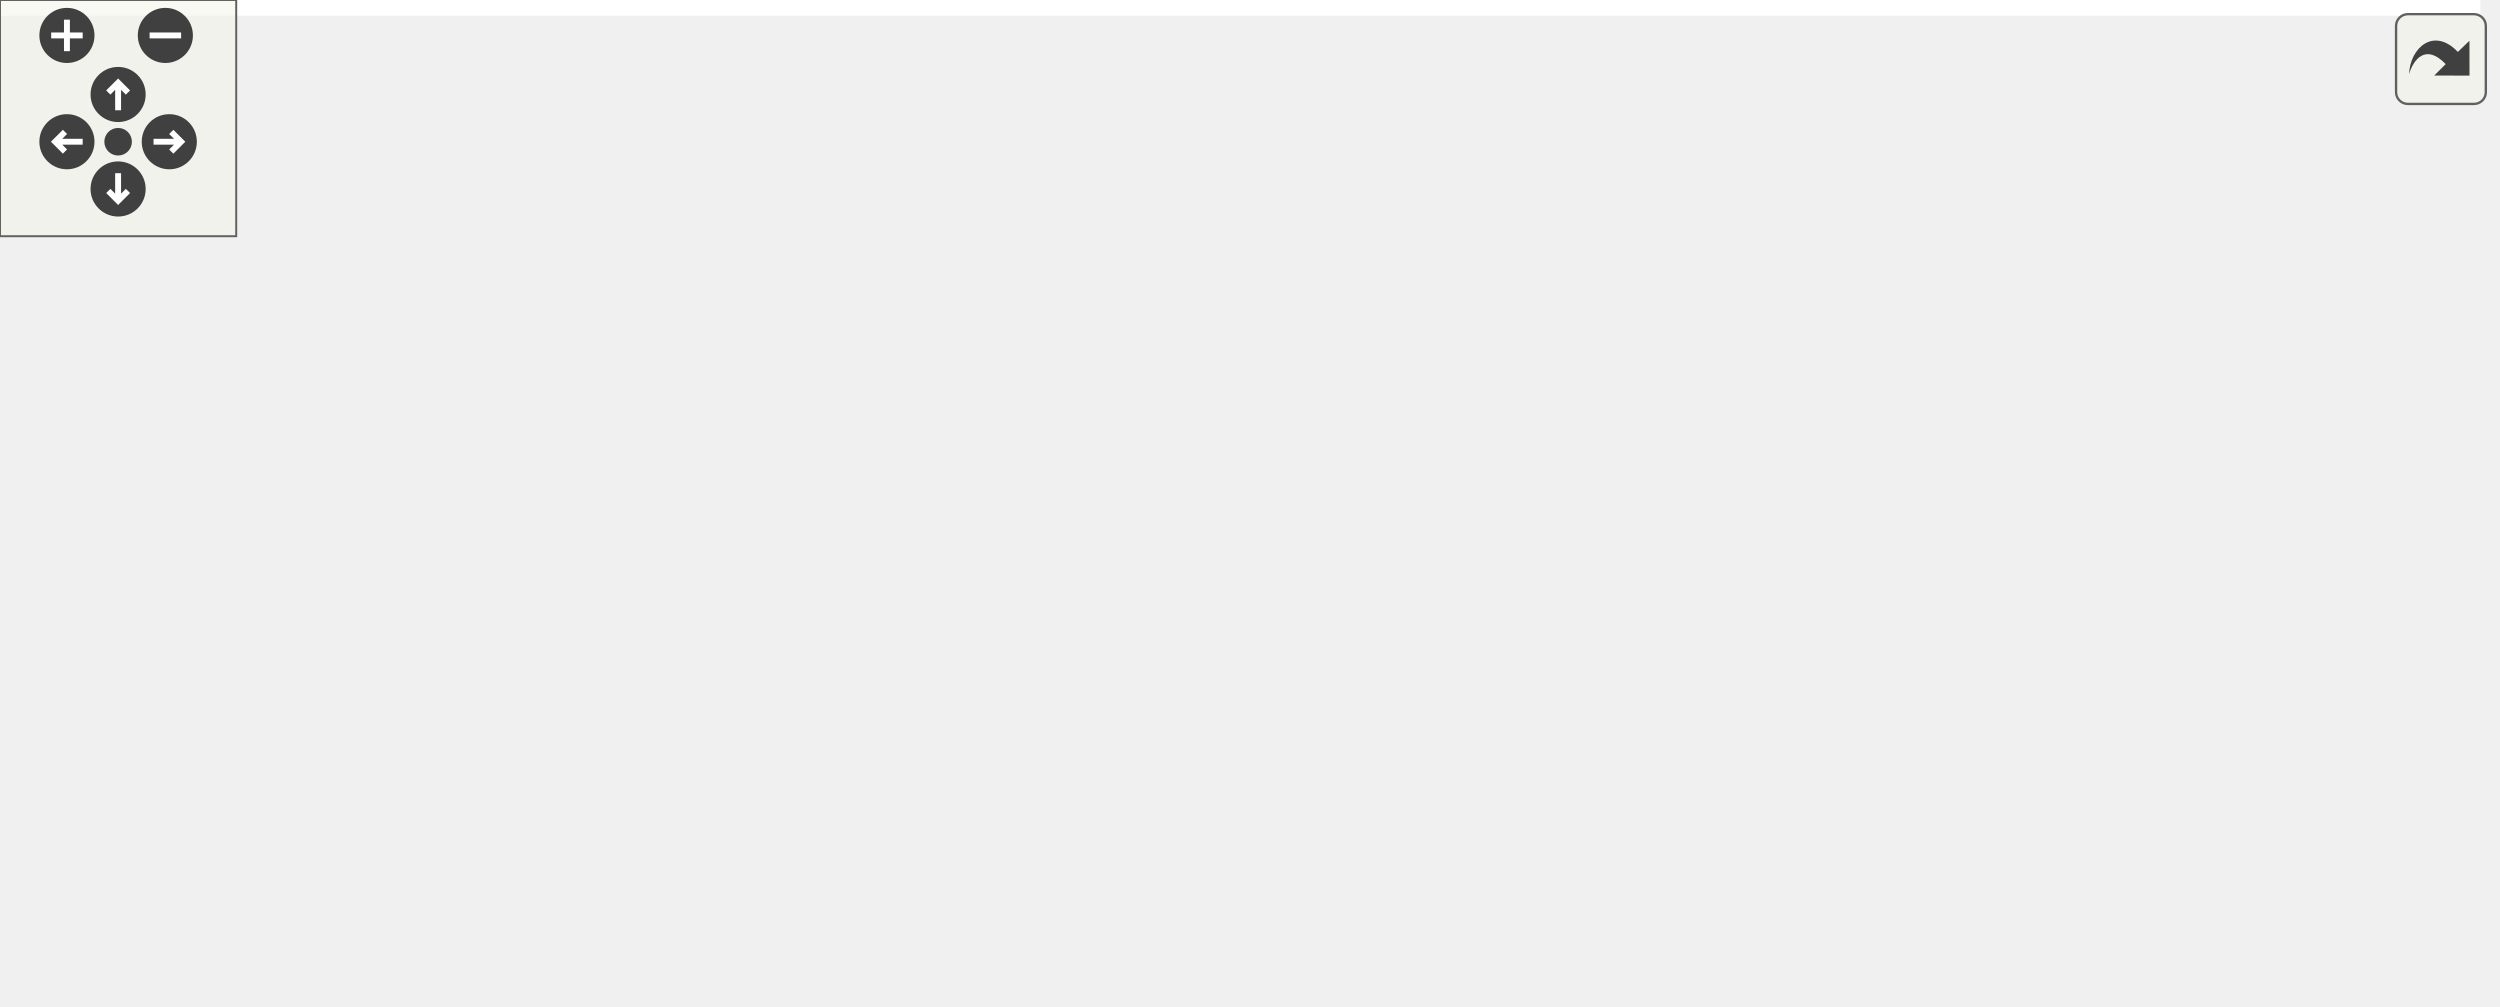
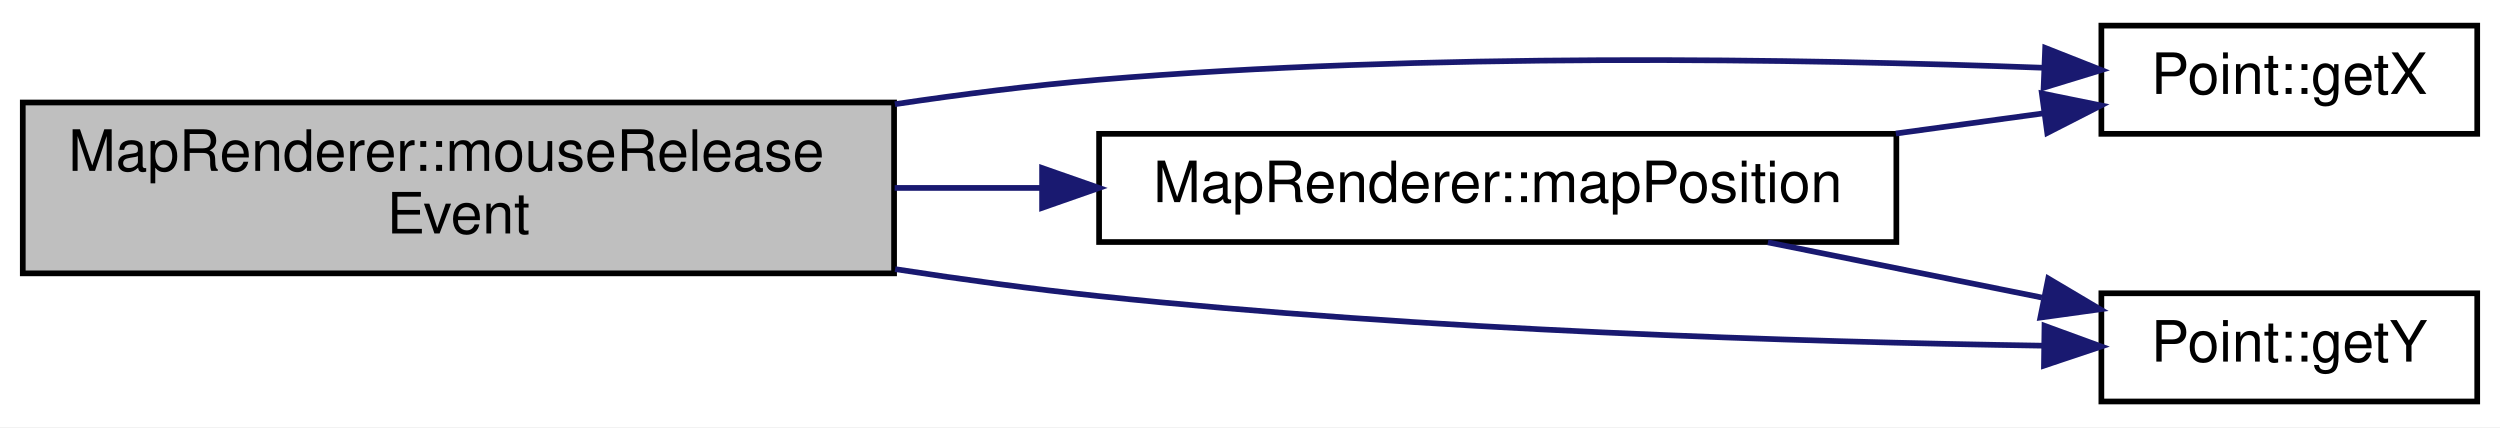
- <svg xmlns="http://www.w3.org/2000/svg" xmlns:xlink="http://www.w3.org/1999/xlink" id="main" version="1.1" xml:space="preserve">
-   <style type="text/css">
- .edge:hover path { stroke: red; }
- .edge:hover polygon { stroke: red; fill: red; }
- </style>
-   <defs>
-     <circle id="rim" cx="0" cy="0" r="7" />
-     <circle id="rim2" cx="0" cy="0" r="3.5" />
-     <g id="zoomPlus">
-       <use xlink:href="#rim" fill="#404040">
-         <set attributeName="fill" to="#808080" begin="zoomplus.mouseover" end="zoomplus.mouseout" />
-       </use>
-       <path d="M-4,0h8M0,-4v8" fill="none" stroke="white" stroke-width="1.5" pointer-events="none" />
-     </g>
-     <g id="zoomMin">
-       <use xlink:href="#rim" fill="#404040">
-         <set attributeName="fill" to="#808080" begin="zoomminus.mouseover" end="zoomminus.mouseout" />
-       </use>
-       <path d="M-4,0h8" fill="none" stroke="white" stroke-width="1.5" pointer-events="none" />
-     </g>
-     <g id="dirArrow">
-       <path fill="none" stroke="white" stroke-width="1.5" d="M0,-3.0v7 M-2.5,-0.5L0,-3.0L2.5,-0.5" />
-     </g>
-     <g id="resetDef">
-       <use xlink:href="#rim2" fill="#404040">
-         <set attributeName="fill" to="#808080" begin="reset.mouseover" end="reset.mouseout" />
-       </use>
-     </g>
-   </defs>
-   <svg id="graph" class="graph">
-     <g id="viewport">
-       <polygon fill="#ffffff" stroke="transparent" points="-4,4 -4,-195 630,-195 630,4 -4,4" />
-       <g id="node1" class="node">
-         <g id="a_node1">
-           <a xlink:title=" ">
-             <polygon fill="#bfbfbf" stroke="#000000" points="0,-90 0,-120 153,-120 153,-90 0,-90" />
-             <text text-anchor="start" x="8" y="-108" font-family="Helvetica,sans-Serif" font-size="10.00" fill="#000000">MapRenderer::mouseRelease</text>
-             <text text-anchor="middle" x="76.5" y="-97" font-family="Helvetica,sans-Serif" font-size="10.00" fill="#000000">Event</text>
-           </a>
-         </g>
-       </g>
-       <g id="node2" class="node">
-         <g id="a_node2">
-           <a xlink:href="classMapTile.html#af67fb2b04970d5160e8bdacb05484bac" target="_top" xlink:title="MapTile::getType Liefert den Typ des Quadranten.">
-             <polygon fill="#ffffff" stroke="#000000" points="214.5,-171.5 214.5,-190.5 312.5,-190.5 312.5,-171.5 214.5,-171.5" />
-             <text text-anchor="middle" x="263.5" y="-178.5" font-family="Helvetica,sans-Serif" font-size="10.00" fill="#000000">MapTile::getType</text>
-           </a>
-         </g>
-       </g>
-       <g id="edge1" class="edge">
-         <path fill="none" stroke="#191970" d="M106.627,-120.139C129.038,-131.102 160.54,-145.886 189,-157 199.369,-161.049 210.731,-164.965 221.389,-168.417" />
-         <polygon fill="#191970" stroke="#191970" points="220.339,-171.756 230.929,-171.449 222.459,-165.085 220.339,-171.756" />
-       </g>
-       <g id="node3" class="node">
-         <g id="a_node3">
-           <a xlink:href="classPoint.html#a0b82a4aa9614c11854abc507d89a70a9" target="_top" xlink:title="Point::getX Gibt die X-Koordinate des Punktes.">
-             <polygon fill="#ffffff" stroke="#000000" points="390,-123.5 390,-142.5 456,-142.5 456,-123.5 390,-123.5" />
-             <text text-anchor="middle" x="423" y="-130.5" font-family="Helvetica,sans-Serif" font-size="10.00" fill="#000000">Point::getX</text>
-           </a>
-         </g>
-       </g>
-       <g id="edge2" class="edge">
-         <path fill="none" stroke="#191970" d="M153.176,-119.305C165.133,-121.144 177.375,-122.8 189,-124 255.358,-130.851 332.787,-132.617 379.832,-133.002" />
-         <polygon fill="#191970" stroke="#191970" points="379.944,-136.503 389.966,-133.067 379.989,-129.503 379.944,-136.503" />
-       </g>
-       <g id="node4" class="node">
-         <g id="a_node4">
-           <a xlink:href="classPoint.html#a3770f321c49dfe7ca463900fddc2e2bc" target="_top" xlink:title="Point::getX Gibt die Y-Koordinate des Punktes.">
-             <polygon fill="#ffffff" stroke="#000000" points="390,-76.5 390,-95.5 456,-95.5 456,-76.5 390,-76.5" />
-             <text text-anchor="middle" x="423" y="-83.5" font-family="Helvetica,sans-Serif" font-size="10.00" fill="#000000">Point::getY</text>
-           </a>
-         </g>
-       </g>
-       <g id="edge3" class="edge">
-         <path fill="none" stroke="#191970" d="M153.139,-90.297C165.101,-88.512 177.354,-86.977 189,-86 255.428,-80.43 332.838,-82 379.859,-83.846" />
-         <polygon fill="#191970" stroke="#191970" points="379.851,-87.349 389.988,-84.267 380.142,-80.355 379.851,-87.349" />
-       </g>
-       <g id="node5" class="node">
-         <g id="a_node5">
-           <a xlink:href="classMapRenderer.html#a5e805bae5efab5f37a6ec8ee24543d0d" target="_top" xlink:title="MapRenderer::mapPosition Wandelt eine Position im Fenster in eine Kachelkoordinate um.">
-             <polygon fill="#ffffff" stroke="#000000" points="193.5,-95.5 193.5,-114.5 333.5,-114.5 333.5,-95.5 193.5,-95.5" />
-             <text text-anchor="middle" x="263.5" y="-102.5" font-family="Helvetica,sans-Serif" font-size="10.00" fill="#000000">MapRenderer::mapPosition</text>
-           </a>
-         </g>
-       </g>
-       <g id="edge4" class="edge">
-         <path fill="none" stroke="#191970" d="M153.1,-105C162.981,-105 173.123,-105 183.064,-105" />
-         <polygon fill="#191970" stroke="#191970" points="183.332,-108.5 193.332,-105 183.332,-101.5 183.332,-108.5" />
-       </g>
-       <g id="node6" class="node">
-         <g id="a_node6">
-           <a xlink:href="classMapRenderer.html#a472525cfdf5cd4ab4ed226457ae6f55a" target="_top" xlink:title="MapRenderer::onTileChange Wird aufgerufen wenn sich eine Kachel ändert.">
-             <polygon fill="#ffffff" stroke="#000000" points="189,-19.5 189,-38.5 338,-38.5 338,-19.5 189,-19.5" />
-             <text text-anchor="middle" x="263.5" y="-26.5" font-family="Helvetica,sans-Serif" font-size="10.00" fill="#000000">MapRenderer::onTileChange</text>
-           </a>
-         </g>
-       </g>
-       <g id="edge7" class="edge">
-         <path fill="none" stroke="#191970" d="M106.627,-89.861C129.038,-78.898 160.54,-64.115 189,-53 199.369,-48.95 210.731,-45.035 221.389,-41.583" />
-         <polygon fill="#191970" stroke="#191970" points="222.459,-44.915 230.929,-38.551 220.339,-38.244 222.459,-44.915" />
-       </g>
-       <g id="edge5" class="edge">
-         <path fill="none" stroke="#191970" d="M317.945,-114.558C338.14,-118.103 360.751,-122.072 379.807,-125.418" />
-         <polygon fill="#191970" stroke="#191970" points="379.249,-128.873 389.703,-127.155 380.459,-121.978 379.249,-128.873" />
-       </g>
-       <g id="edge6" class="edge">
-         <path fill="none" stroke="#191970" d="M333.923,-96.611C349.352,-94.773 365.252,-92.879 379.272,-91.209" />
-         <polygon fill="#191970" stroke="#191970" points="380.072,-94.638 389.588,-89.98 379.244,-87.688 380.072,-94.638" />
-       </g>
-       <g id="node7" class="node">
-         <g id="a_node7">
-           <a xlink:href="classMapTile.html#a6f6c6e03095e0f1ed503dd30f499793c" target="_top" xlink:title="MapTile::setType Setzt den Typ der Kachel.">
-             <polygon fill="#ffffff" stroke="#000000" points="374,-19.5 374,-38.5 472,-38.5 472,-19.5 374,-19.5" />
-             <text text-anchor="middle" x="423" y="-26.5" font-family="Helvetica,sans-Serif" font-size="10.00" fill="#000000">MapTile::setType</text>
-           </a>
-         </g>
-       </g>
-       <g id="edge8" class="edge">
-         <path fill="none" stroke="#191970" d="M338.113,-29C346.759,-29 355.486,-29 363.885,-29" />
-         <polygon fill="#191970" stroke="#191970" points="363.94,-32.5 373.94,-29 363.94,-25.5 363.94,-32.5" />
-       </g>
-       <g id="node8" class="node">
-         <g id="a_node8">
-           <a xlink:href="classGraphicsManager.html#aa094318dfcf4d0d399296b323dd670c6" target="_top" xlink:title="GraphicsManager::get Liefert eine Grafik mit einem bestimmten Namen.">
-             <polygon fill="#ffffff" stroke="#000000" points="508,-38.5 508,-57.5 626,-57.5 626,-38.5 508,-38.5" />
-             <text text-anchor="middle" x="567" y="-45.5" font-family="Helvetica,sans-Serif" font-size="10.00" fill="#000000">GraphicsManager::get</text>
-           </a>
-         </g>
-       </g>
-       <g id="edge9" class="edge">
-         <path fill="none" stroke="#191970" d="M472.154,-35.486C480.411,-36.575 489.115,-37.724 497.766,-38.865" />
-         <polygon fill="#191970" stroke="#191970" points="497.495,-42.359 507.867,-40.198 498.411,-35.42 497.495,-42.359" />
-       </g>
-       <g id="node9" class="node">
-         <g id="a_node9">
-           <a xlink:href="classMapTile.html#a57b8310cfe045dc6a8e0c3c25fe9fc52" target="_top" xlink:title="MapTile::setRotation Hilfsfunktion zur Rotation im Quadrat.">
-             <polygon fill="#ffffff" stroke="#000000" points="512,-.5 512,-19.5 622,-19.5 622,-.5 512,-.5" />
-             <text text-anchor="middle" x="567" y="-7.5" font-family="Helvetica,sans-Serif" font-size="10.00" fill="#000000">MapTile::setRotation</text>
-           </a>
-         </g>
-       </g>
-       <g id="edge10" class="edge">
-         <path fill="none" stroke="#191970" d="M472.154,-22.514C481.587,-21.27 491.604,-19.948 501.459,-18.648" />
-         <polygon fill="#191970" stroke="#191970" points="502.182,-22.083 511.638,-17.305 501.266,-15.143 502.182,-22.083" />
+ <svg xmlns="http://www.w3.org/2000/svg" xmlns:xlink="http://www.w3.org/1999/xlink" width="439pt" height="75pt" viewBox="0.00 0.00 439.00 75.00">
+   <g id="graph0" class="graph" transform="scale(1 1) rotate(0) translate(4 71)">
+     <polygon fill="#ffffff" stroke="transparent" points="-4,4 -4,-71 435,-71 435,4 -4,4" />
+     <g id="node1" class="node">
+       <g id="a_node1">
+         <a xlink:title=" ">
+           <polygon fill="#bfbfbf" stroke="#000000" points="0,-23 0,-53 153,-53 153,-23 0,-23" />
+           <text text-anchor="start" x="8" y="-41" font-family="Helvetica,sans-Serif" font-size="10.00" fill="#000000">MapRenderer::mouseRelease</text>
+           <text text-anchor="middle" x="76.5" y="-30" font-family="Helvetica,sans-Serif" font-size="10.00" fill="#000000">Event</text>
+         </a>
      </g>
    </g>
-   </svg>
-   <g id="navigator" transform="translate(0 0)" fill="#404254">
-     <rect fill="#f2f5e9" fill-opacity="0.5" stroke="#606060" stroke-width=".5" x="0" y="0" width="60" height="60" />
-     <use id="zoomplus" xlink:href="#zoomPlus" x="17" y="9" />
-     <use id="zoomminus" xlink:href="#zoomMin" x="42" y="9" />
-     <use id="reset" xlink:href="#resetDef" x="30" y="36" />
-     <g id="arrowUp" xlink:href="#dirArrow" transform="translate(30 24)">
-       <use xlink:href="#rim" fill="#404040">
-         <set attributeName="fill" to="#808080" begin="arrowUp.mouseover" end="arrowUp.mouseout" />
-       </use>
-       <path fill="none" stroke="white" stroke-width="1.5" d="M0,-3.0v7 M-2.5,-0.5L0,-3.0L2.5,-0.5" />
+     <g id="node2" class="node">
+       <g id="a_node2">
+         <a xlink:href="classPoint.html#a0b82a4aa9614c11854abc507d89a70a9" target="_top" xlink:title="Point::getX Gibt die X-Koordinate des Punktes.">
+           <polygon fill="#ffffff" stroke="#000000" points="365,-47.5 365,-66.5 431,-66.5 431,-47.5 365,-47.5" />
+           <text text-anchor="middle" x="398" y="-54.5" font-family="Helvetica,sans-Serif" font-size="10.00" fill="#000000">Point::getX</text>
+         </a>
+       </g>
    </g>
-     <g id="arrowRight" xlink:href="#dirArrow" transform="rotate(90) translate(36 -43)">
-       <use xlink:href="#rim" fill="#404040">
-         <set attributeName="fill" to="#808080" begin="arrowRight.mouseover" end="arrowRight.mouseout" />
-       </use>
-       <path fill="none" stroke="white" stroke-width="1.5" d="M0,-3.0v7 M-2.5,-0.5L0,-3.0L2.5,-0.5" />
+     <g id="edge1" class="edge">
+       <path fill="none" stroke="#191970" d="M153.139,-52.703C165.101,-54.488 177.354,-56.023 189,-57 246.166,-61.793 312.437,-60.666 354.763,-59.103" />
+       <polygon fill="#191970" stroke="#191970" points="355.134,-62.591 364.988,-58.7 354.858,-55.597 355.134,-62.591" />
    </g>
-     <g id="arrowDown" xlink:href="#dirArrow" transform="rotate(180) translate(-30 -48)">
-       <use xlink:href="#rim" fill="#404040">
-         <set attributeName="fill" to="#808080" begin="arrowDown.mouseover" end="arrowDown.mouseout" />
-       </use>
-       <path fill="none" stroke="white" stroke-width="1.5" d="M0,-3.0v7 M-2.5,-0.5L0,-3.0L2.5,-0.5" />
+     <g id="node3" class="node">
+       <g id="a_node3">
+         <a xlink:href="classPoint.html#a3770f321c49dfe7ca463900fddc2e2bc" target="_top" xlink:title="Point::getX Gibt die Y-Koordinate des Punktes.">
+           <polygon fill="#ffffff" stroke="#000000" points="365,-.5 365,-19.5 431,-19.5 431,-.5 365,-.5" />
+           <text text-anchor="middle" x="398" y="-7.5" font-family="Helvetica,sans-Serif" font-size="10.00" fill="#000000">Point::getY</text>
+         </a>
+       </g>
    </g>
-     <g id="arrowLeft" xlink:href="#dirArrow" transform="rotate(270) translate(-36 17)">
-       <use xlink:href="#rim" fill="#404040">
-         <set attributeName="fill" to="#808080" begin="arrowLeft.mouseover" end="arrowLeft.mouseout" />
-       </use>
-       <path fill="none" stroke="white" stroke-width="1.5" d="M0,-3.0v7 M-2.5,-0.5L0,-3.0L2.5,-0.5" />
+     <g id="edge2" class="edge">
+       <path fill="none" stroke="#191970" d="M153.181,-23.742C165.137,-21.897 177.378,-20.227 189,-19 246.103,-12.972 312.389,-10.957 354.736,-10.297" />
+       <polygon fill="#191970" stroke="#191970" points="355.015,-13.794 364.966,-10.157 354.919,-6.795 355.015,-13.794" />
+     </g>
+     <g id="node4" class="node">
+       <g id="a_node4">
+         <a xlink:href="classMapRenderer.html#a5e805bae5efab5f37a6ec8ee24543d0d" target="_top" xlink:title="MapRenderer::mapPosition Wandelt eine Position im Fenster in eine Kachelkoordinate um.">
+           <polygon fill="#ffffff" stroke="#000000" points="189,-28.5 189,-47.5 329,-47.5 329,-28.5 189,-28.5" />
+           <text text-anchor="middle" x="259" y="-35.5" font-family="Helvetica,sans-Serif" font-size="10.00" fill="#000000">MapRenderer::mapPosition</text>
+         </a>
+       </g>
+     </g>
+     <g id="edge3" class="edge">
+       <path fill="none" stroke="#191970" d="M153.103,-38C161.657,-38 170.387,-38 178.981,-38" />
+       <polygon fill="#191970" stroke="#191970" points="178.99,-41.5 188.99,-38 178.99,-34.5 178.99,-41.5" />
+     </g>
+     <g id="edge4" class="edge">
+       <path fill="none" stroke="#191970" d="M328.907,-47.556C337.749,-48.764 346.581,-49.972 354.833,-51.099" />
+       <polygon fill="#191970" stroke="#191970" points="354.549,-54.593 364.931,-52.48 355.497,-47.658 354.549,-54.593" />
+     </g>
+     <g id="edge5" class="edge">
+       <path fill="none" stroke="#191970" d="M306.447,-28.442C322.039,-25.302 339.283,-21.828 354.561,-18.75" />
+       <polygon fill="#191970" stroke="#191970" points="355.669,-22.098 364.781,-16.692 354.286,-15.235 355.669,-22.098" />
    </g>
  </g>
-   <svg viewBox="0 0 15 15" width="100%" height="30px" preserveAspectRatio="xMaxYMin meet">
-     <g id="arrow_out" transform="scale(0.3 0.3)">
-       <a xlink:href="classMapRenderer_ac6c85d76a8de58f740066f02745d2e79_cgraph_org.svg" target="_base">
-         <rect id="button" ry="5" rx="5" y="6" x="6" height="38" width="38" fill="#f2f5e9" fill-opacity="0.5" stroke="#606060" stroke-width="1.0" />
-         <path id="arrow" d="M 11.5,31.437 C 11.94,20.098 22.043,11.323 32.159,21.979 L 37.069,17.246 C 37.069,17.246 37.088,32 37.088,32 L 22.16,31.978 C 22.16,31.978 26.998,27.14 26.998,27.14 C 18.529,18.264 13.292,25.23 11.5,31.437 z" style="fill:#404040;" />
-       </a>
-     </g>
-   </svg>
</svg>
